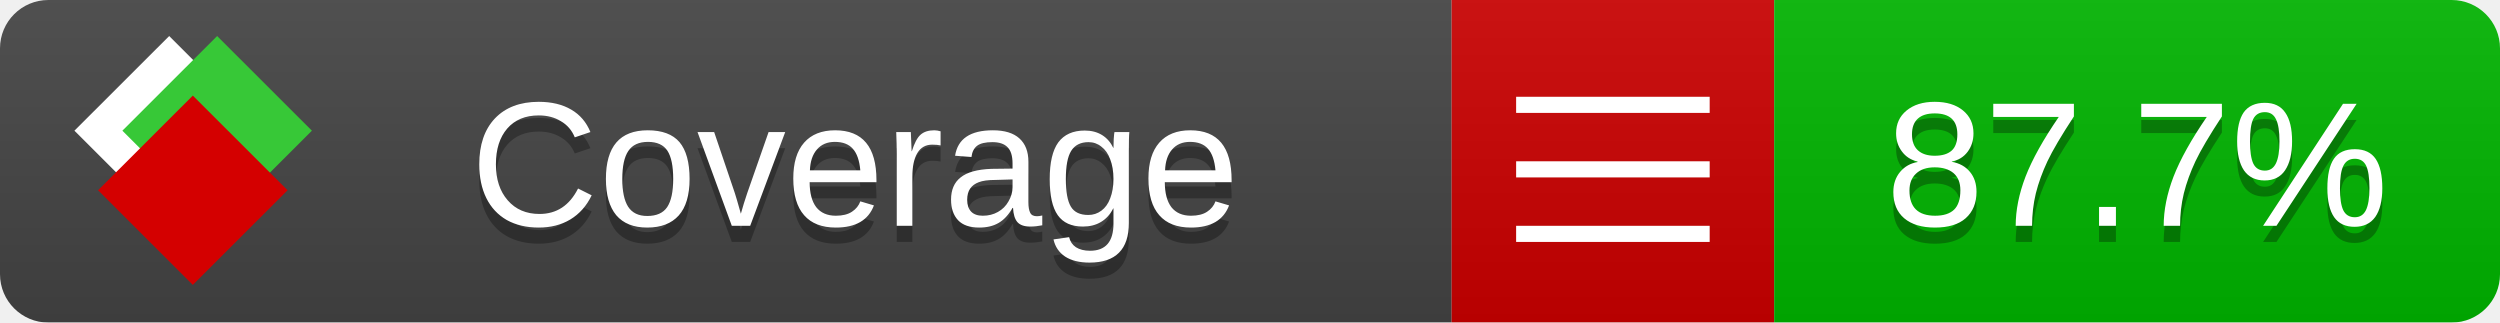
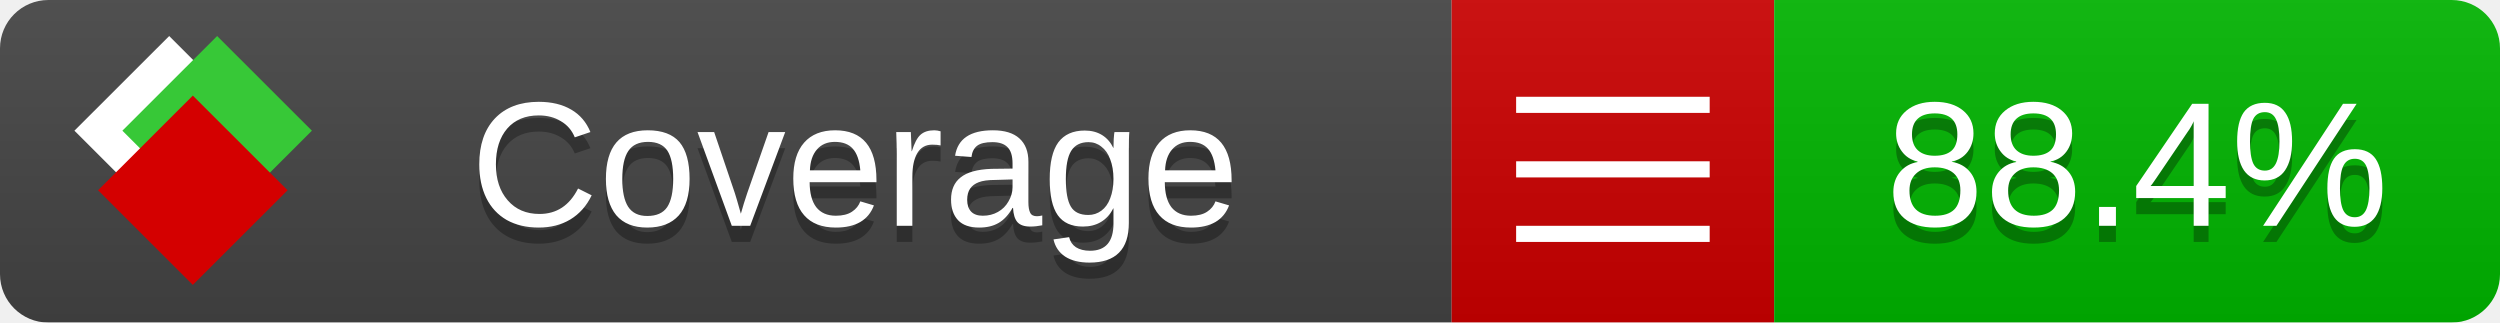
<svg xmlns="http://www.w3.org/2000/svg" xmlns:xlink="http://www.w3.org/1999/xlink" width="155" height="20">
  <style type="text/css">
          
            @keyframes fade1 {
                0% { visibility: visible; opacity: 1; }
               23% { visibility: visible; opacity: 1; }
               25% { visibility: hidden; opacity: 0; }
               48% { visibility: hidden; opacity: 0; }
               50% { visibility: hidden; opacity: 0; }
               73% { visibility: hidden; opacity: 0; }
               75% { visibility: hidden; opacity: 0; }
               98% { visibility: hidden; opacity: 0; }
              100% { visibility: visible; opacity: 1; }
            }
            @keyframes fade2 {
                0% { visibility: hidden; opacity: 0; }
               23% { visibility: hidden; opacity: 0; }
               25% { visibility: visible; opacity: 1; }
               48% { visibility: visible; opacity: 1; }
               50% { visibility: hidden; opacity: 0; }
               73% { visibility: hidden; opacity: 0; }
               75% { visibility: hidden; opacity: 0; }
               98% { visibility: hidden; opacity: 0; }
              100% { visibility: hidden; opacity: 0; }
            }
            @keyframes fade3 {
                0% { visibility: hidden; opacity: 0; }
               23% { visibility: hidden; opacity: 0; }
               25% { visibility: hidden; opacity: 0; }
               48% { visibility: hidden; opacity: 0; }
               50% { visibility: visible; opacity: 1; }
               73% { visibility: visible; opacity: 1; }
               75% { visibility: hidden; opacity: 0; }
               98% { visibility: hidden; opacity: 0; }
              100% { visibility: hidden; opacity: 0; }
            }
            @keyframes fade4 {
                0% { visibility: hidden; opacity: 0; }
               23% { visibility: hidden; opacity: 0; }
               25% { visibility: hidden; opacity: 0; }
               48% { visibility: hidden; opacity: 0; }
               50% { visibility: hidden; opacity: 0; }
               73% { visibility: hidden; opacity: 0; }
               75% { visibility: visible; opacity: 1; }
               98% { visibility: visible; opacity: 1; }
              100% { visibility: hidden; opacity: 0; }
            }
            .linecoverage {
                animation-duration: 15s;
                animation-name: fade1;
                animation-iteration-count: infinite;
            }
            .branchcoverage {
                animation-duration: 15s;
                animation-name: fade2;
                animation-iteration-count: infinite;
            }
            .methodcoverage {
                animation-duration: 15s;
                animation-name: fade3;
                animation-iteration-count: infinite;
            }
            .fullmethodcoverage {
                animation-duration: 15s;
                animation-name: fade4;
                animation-iteration-count: infinite;
            }
          
    </style>
  <defs>
    <linearGradient id="gradient" x2="0" y2="100%">
      <stop offset="0" stop-color="#bbb" stop-opacity=".1" />
      <stop offset="1" stop-opacity=".1" />
    </linearGradient>
    <linearGradient id="c">
      <stop offset="0" stop-color="#d40000" />
      <stop offset="1" stop-color="#ff2a2a" />
    </linearGradient>
    <linearGradient id="a">
      <stop offset="0" stop-color="#e0e0de" />
      <stop offset="1" stop-color="#fff" />
    </linearGradient>
    <linearGradient id="b">
      <stop offset="0" stop-color="#37c837" />
      <stop offset="1" stop-color="#217821" />
    </linearGradient>
    <linearGradient xlink:href="#a" id="e" x1="106.44" x2="69.96" y1="-11.96" y2="-46.84" gradientTransform="matrix(-.8426 -.00045 -.00045 -.8426 -94.27 -75.82)" gradientUnits="userSpaceOnUse" />
    <linearGradient xlink:href="#b" id="f" x1="56.19" x2="77.97" y1="-23.45" y2="10.62" gradientTransform="matrix(.8426 .00045 .00045 .8426 94.27 75.82)" gradientUnits="userSpaceOnUse" />
    <linearGradient xlink:href="#c" id="g" x1="79.98" x2="132.9" y1="10.79" y2="10.79" gradientTransform="matrix(.8426 .00045 .00045 .8426 94.27 75.82)" gradientUnits="userSpaceOnUse" />
    <mask id="mask">
      <rect width="155" height="20" rx="3" fill="#fff" />
    </mask>
    <g id="icon" transform="matrix(.04486 0 0 .04481 -.48 -.63)">
      <rect width="52.92" height="52.92" x="-109.72" y="-27.13" fill="url(#e)" transform="rotate(-135)" />
      <rect width="52.92" height="52.92" x="70.19" y="-39.18" fill="url(#f)" transform="rotate(45)" />
      <rect width="52.92" height="52.92" x="80.05" y="-15.74" fill="url(#g)" transform="rotate(45)" />
    </g>
  </defs>
  <g mask="url(#mask)">
    <rect x="0" y="0" width="90" height="20" fill="#444" />
    <rect x="90" y="0" width="20" height="20" fill="#c00" />
    <rect x="110" y="0" width="45" height="20" fill="#00B600" />
    <rect x="0" y="0" width="155" height="20" fill="url(#gradient)" />
  </g>
  <g>
    <path class="" stroke="#fff" d="M94 6.5 h12 M94 10.5 h12 M94 14.5 h12" />
  </g>
  <g fill="#fff" text-anchor="middle" font-family="Verdana,Arial,Geneva,sans-serif" font-size="11">
    <a xlink:href="https://github.com/danielpalme/ReportGenerator" target="_top">
      <use xlink:href="#icon" transform="translate(3,1) scale(3.5)" />
    </a>
    <text x="53" y="15" fill="#010101" fill-opacity=".3">Coverage</text>
    <text x="53" y="14" fill="#fff">Coverage</text>
-     <text class="" x="132.5" y="15" fill="#010101" fill-opacity=".3">87.7%</text>
-     <text class="" x="132.5" y="14">87.7%</text>
+     <text class="" x="132.5" y="15" fill="#010101" fill-opacity=".3">88.4%</text>
+     <text class="" x="132.5" y="14">88.4%</text>
  </g>
  <g>
    <rect class="" x="90" y="0" width="65" height="20" fill-opacity="0" />
  </g>
</svg>
